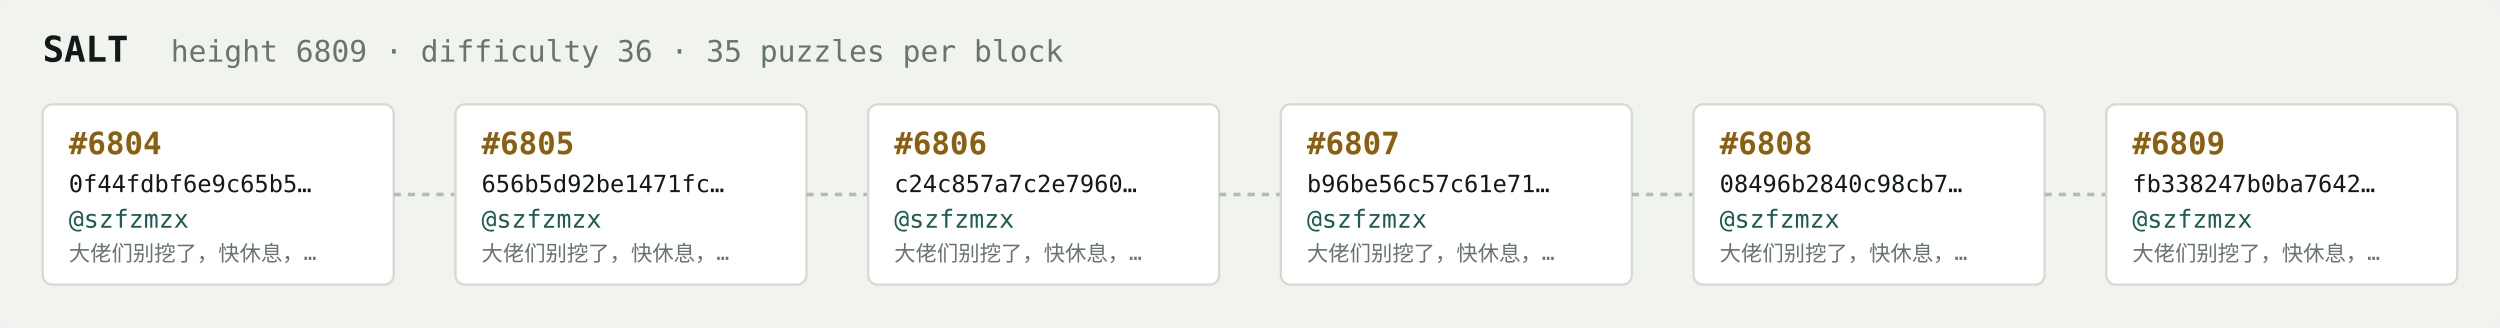
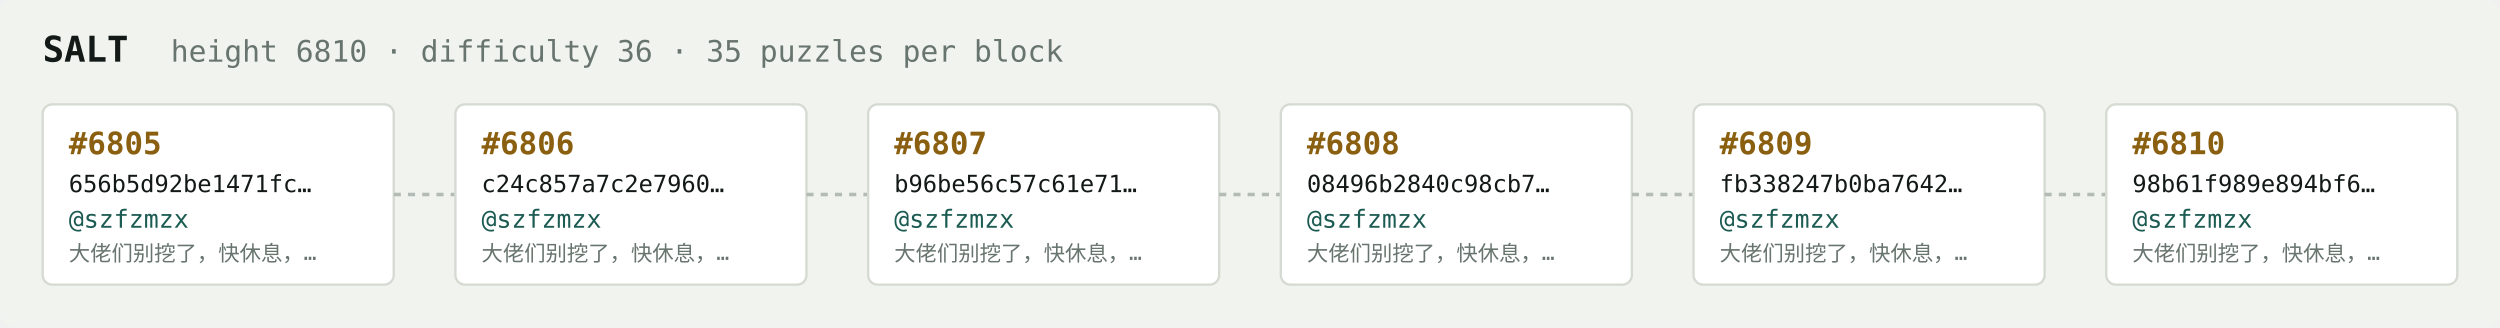
<svg xmlns="http://www.w3.org/2000/svg" width="1054" height="138" viewBox="0 0 1054 138" font-family="ui-monospace,SFMono-Regular,Menlo,monospace">
  <rect fill="#f1f3ef" width="1054" height="138" rx="6" />
  <text x="18" y="26" fill="#121916" font-size="15" font-weight="700">SALT</text>
-   <text x="72" y="26" fill="#68746e" font-size="12.5">height 6809 · difficulty 36 · 35 puzzles per block</text>
+   <text x="72" y="26" fill="#68746e" font-size="12.5">height 6810 · difficulty 36 · 35 puzzles per block</text>
  <rect x="18" y="44" width="148" height="76" rx="4" fill="#ffffff" stroke="#d5dbd2" stroke-width="1" />
-   <text x="29" y="65" fill="#8a5f10" font-size="13" font-weight="700">#6804</text>
-   <text x="29" y="81" fill="#121916" font-size="10">0f44fdbf6e9c65b5…</text>
+   <text x="29" y="65" fill="#8a5f10" font-size="13" font-weight="700">#6805</text>
+   <text x="29" y="81" fill="#121916" font-size="10">656b5d92be1471fc…</text>
  <text x="29" y="96" fill="#1c5b52" font-size="10.5">@szfzmzx</text>
  <text x="29" y="110" fill="#68746e" font-size="9">大佬们别挖了，快休息，…</text>
  <line x1="166" y1="82.0" x2="192" y2="82.0" stroke="#b3bcb4" stroke-width="1.5" stroke-dasharray="3 3" />
  <rect x="192" y="44" width="148" height="76" rx="4" fill="#ffffff" stroke="#d5dbd2" stroke-width="1" />
-   <text x="203" y="65" fill="#8a5f10" font-size="13" font-weight="700">#6805</text>
-   <text x="203" y="81" fill="#121916" font-size="10">656b5d92be1471fc…</text>
+   <text x="203" y="65" fill="#8a5f10" font-size="13" font-weight="700">#6806</text>
+   <text x="203" y="81" fill="#121916" font-size="10">c24c857a7c2e7960…</text>
  <text x="203" y="96" fill="#1c5b52" font-size="10.5">@szfzmzx</text>
  <text x="203" y="110" fill="#68746e" font-size="9">大佬们别挖了，快休息，…</text>
  <line x1="340" y1="82.0" x2="366" y2="82.0" stroke="#b3bcb4" stroke-width="1.5" stroke-dasharray="3 3" />
  <rect x="366" y="44" width="148" height="76" rx="4" fill="#ffffff" stroke="#d5dbd2" stroke-width="1" />
-   <text x="377" y="65" fill="#8a5f10" font-size="13" font-weight="700">#6806</text>
-   <text x="377" y="81" fill="#121916" font-size="10">c24c857a7c2e7960…</text>
+   <text x="377" y="65" fill="#8a5f10" font-size="13" font-weight="700">#6807</text>
+   <text x="377" y="81" fill="#121916" font-size="10">b96be56c57c61e71…</text>
  <text x="377" y="96" fill="#1c5b52" font-size="10.5">@szfzmzx</text>
  <text x="377" y="110" fill="#68746e" font-size="9">大佬们别挖了，快休息，…</text>
  <line x1="514" y1="82.0" x2="540" y2="82.0" stroke="#b3bcb4" stroke-width="1.5" stroke-dasharray="3 3" />
  <rect x="540" y="44" width="148" height="76" rx="4" fill="#ffffff" stroke="#d5dbd2" stroke-width="1" />
-   <text x="551" y="65" fill="#8a5f10" font-size="13" font-weight="700">#6807</text>
-   <text x="551" y="81" fill="#121916" font-size="10">b96be56c57c61e71…</text>
+   <text x="551" y="65" fill="#8a5f10" font-size="13" font-weight="700">#6808</text>
+   <text x="551" y="81" fill="#121916" font-size="10">08496b2840c98cb7…</text>
  <text x="551" y="96" fill="#1c5b52" font-size="10.5">@szfzmzx</text>
  <text x="551" y="110" fill="#68746e" font-size="9">大佬们别挖了，快休息，…</text>
  <line x1="688" y1="82.0" x2="714" y2="82.0" stroke="#b3bcb4" stroke-width="1.5" stroke-dasharray="3 3" />
  <rect x="714" y="44" width="148" height="76" rx="4" fill="#ffffff" stroke="#d5dbd2" stroke-width="1" />
-   <text x="725" y="65" fill="#8a5f10" font-size="13" font-weight="700">#6808</text>
-   <text x="725" y="81" fill="#121916" font-size="10">08496b2840c98cb7…</text>
+   <text x="725" y="65" fill="#8a5f10" font-size="13" font-weight="700">#6809</text>
+   <text x="725" y="81" fill="#121916" font-size="10">fb338247b0ba7642…</text>
  <text x="725" y="96" fill="#1c5b52" font-size="10.5">@szfzmzx</text>
  <text x="725" y="110" fill="#68746e" font-size="9">大佬们别挖了，快休息，…</text>
  <line x1="862" y1="82.0" x2="888" y2="82.0" stroke="#b3bcb4" stroke-width="1.5" stroke-dasharray="3 3" />
  <rect x="888" y="44" width="148" height="76" rx="4" fill="#ffffff" stroke="#d5dbd2" stroke-width="1" />
-   <text x="899" y="65" fill="#8a5f10" font-size="13" font-weight="700">#6809</text>
-   <text x="899" y="81" fill="#121916" font-size="10">fb338247b0ba7642…</text>
+   <text x="899" y="65" fill="#8a5f10" font-size="13" font-weight="700">#6810</text>
+   <text x="899" y="81" fill="#121916" font-size="10">98b61f989e894bf6…</text>
  <text x="899" y="96" fill="#1c5b52" font-size="10.5">@szfzmzx</text>
  <text x="899" y="110" fill="#68746e" font-size="9">大佬们别挖了，快休息，…</text>
</svg>
